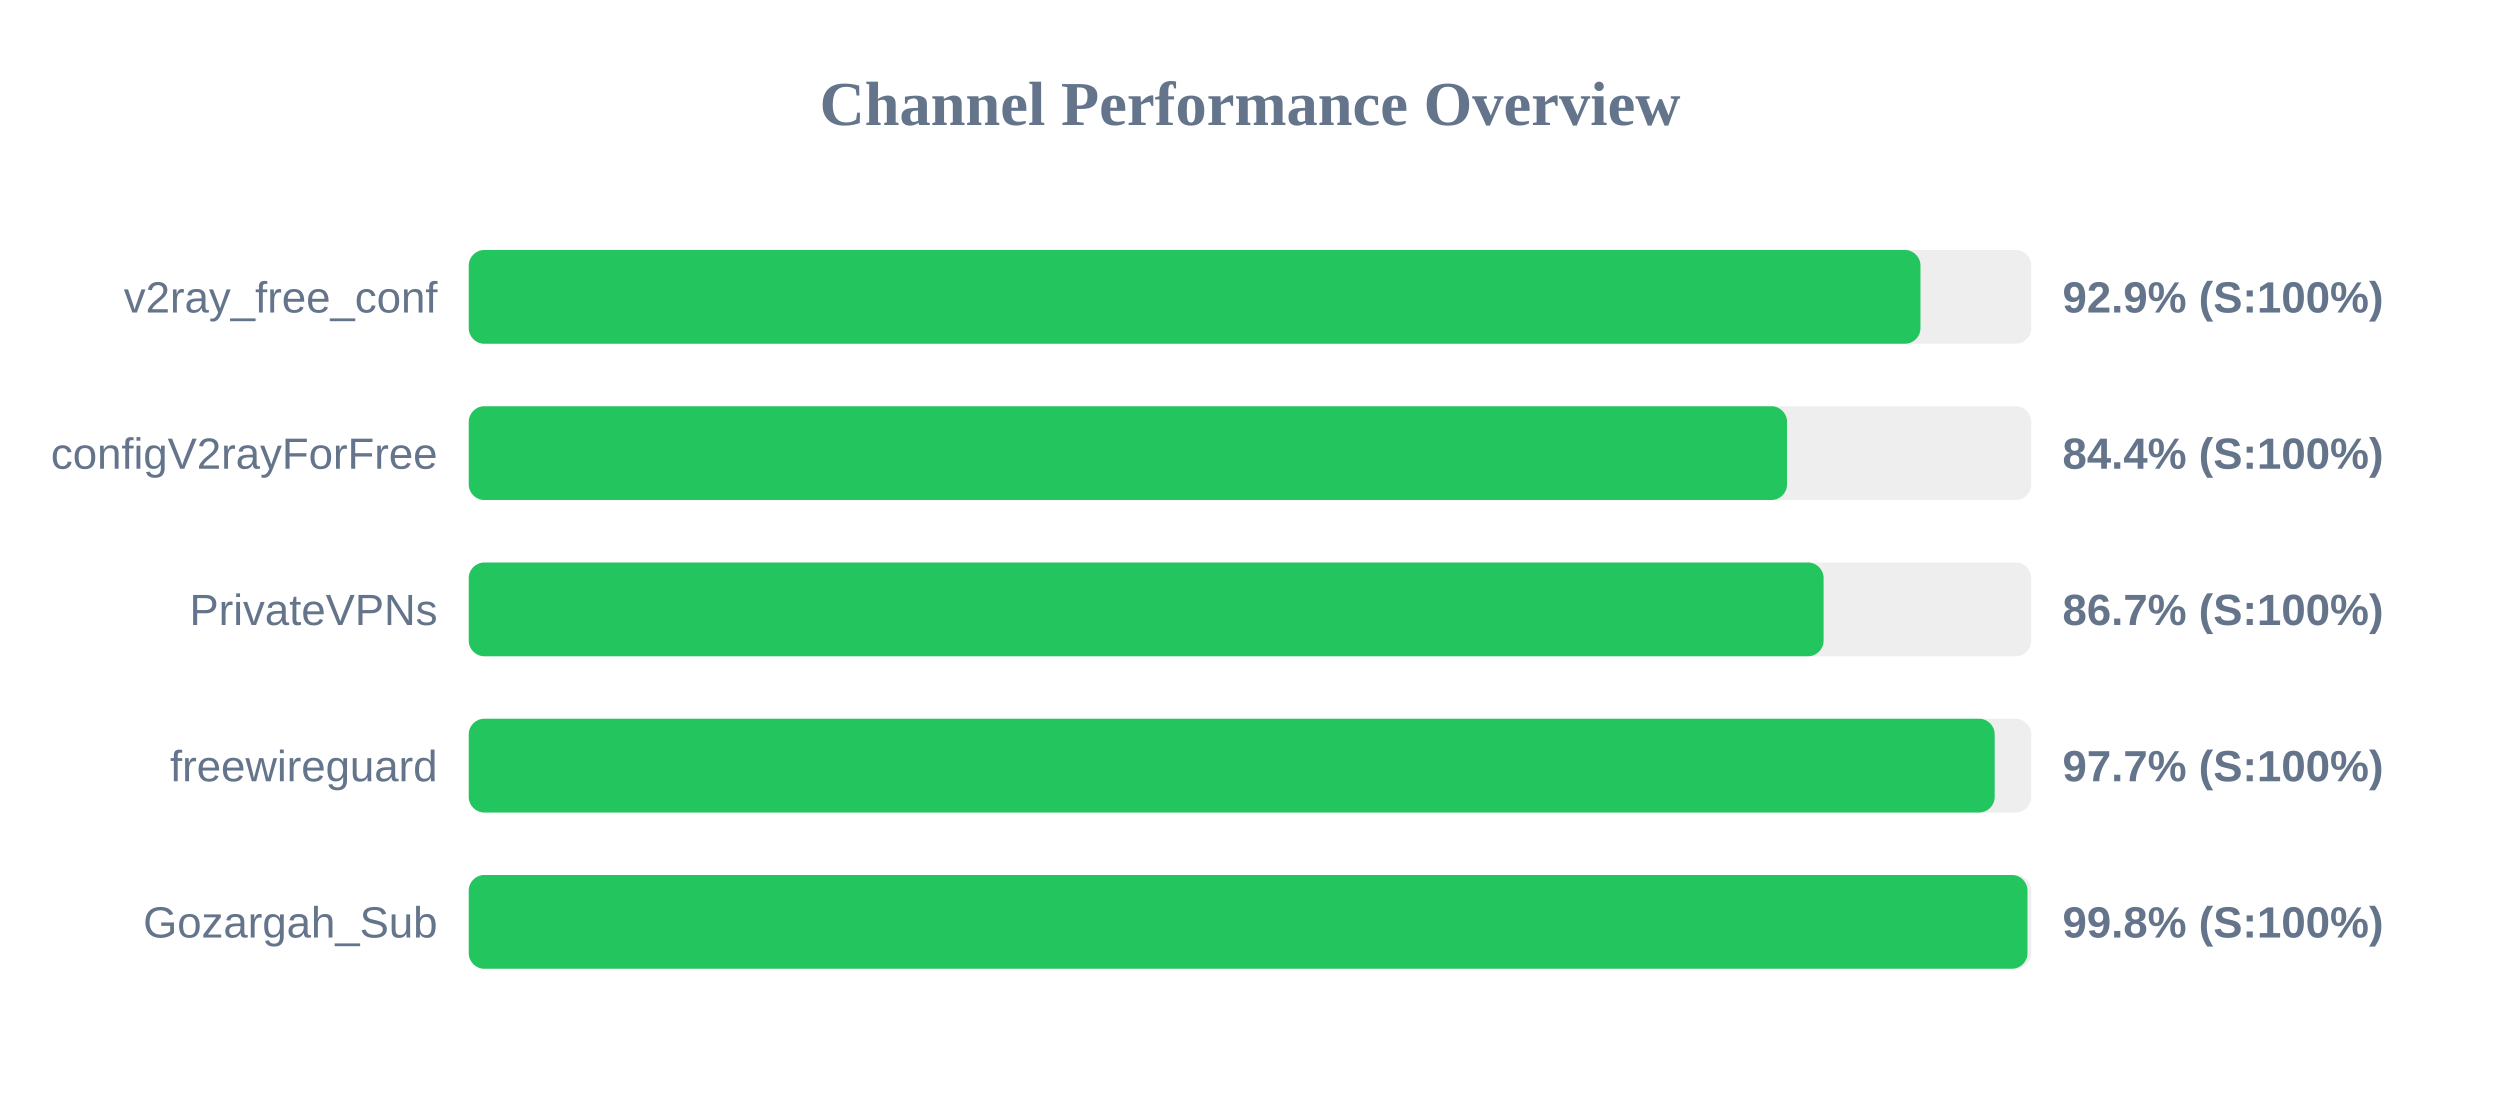
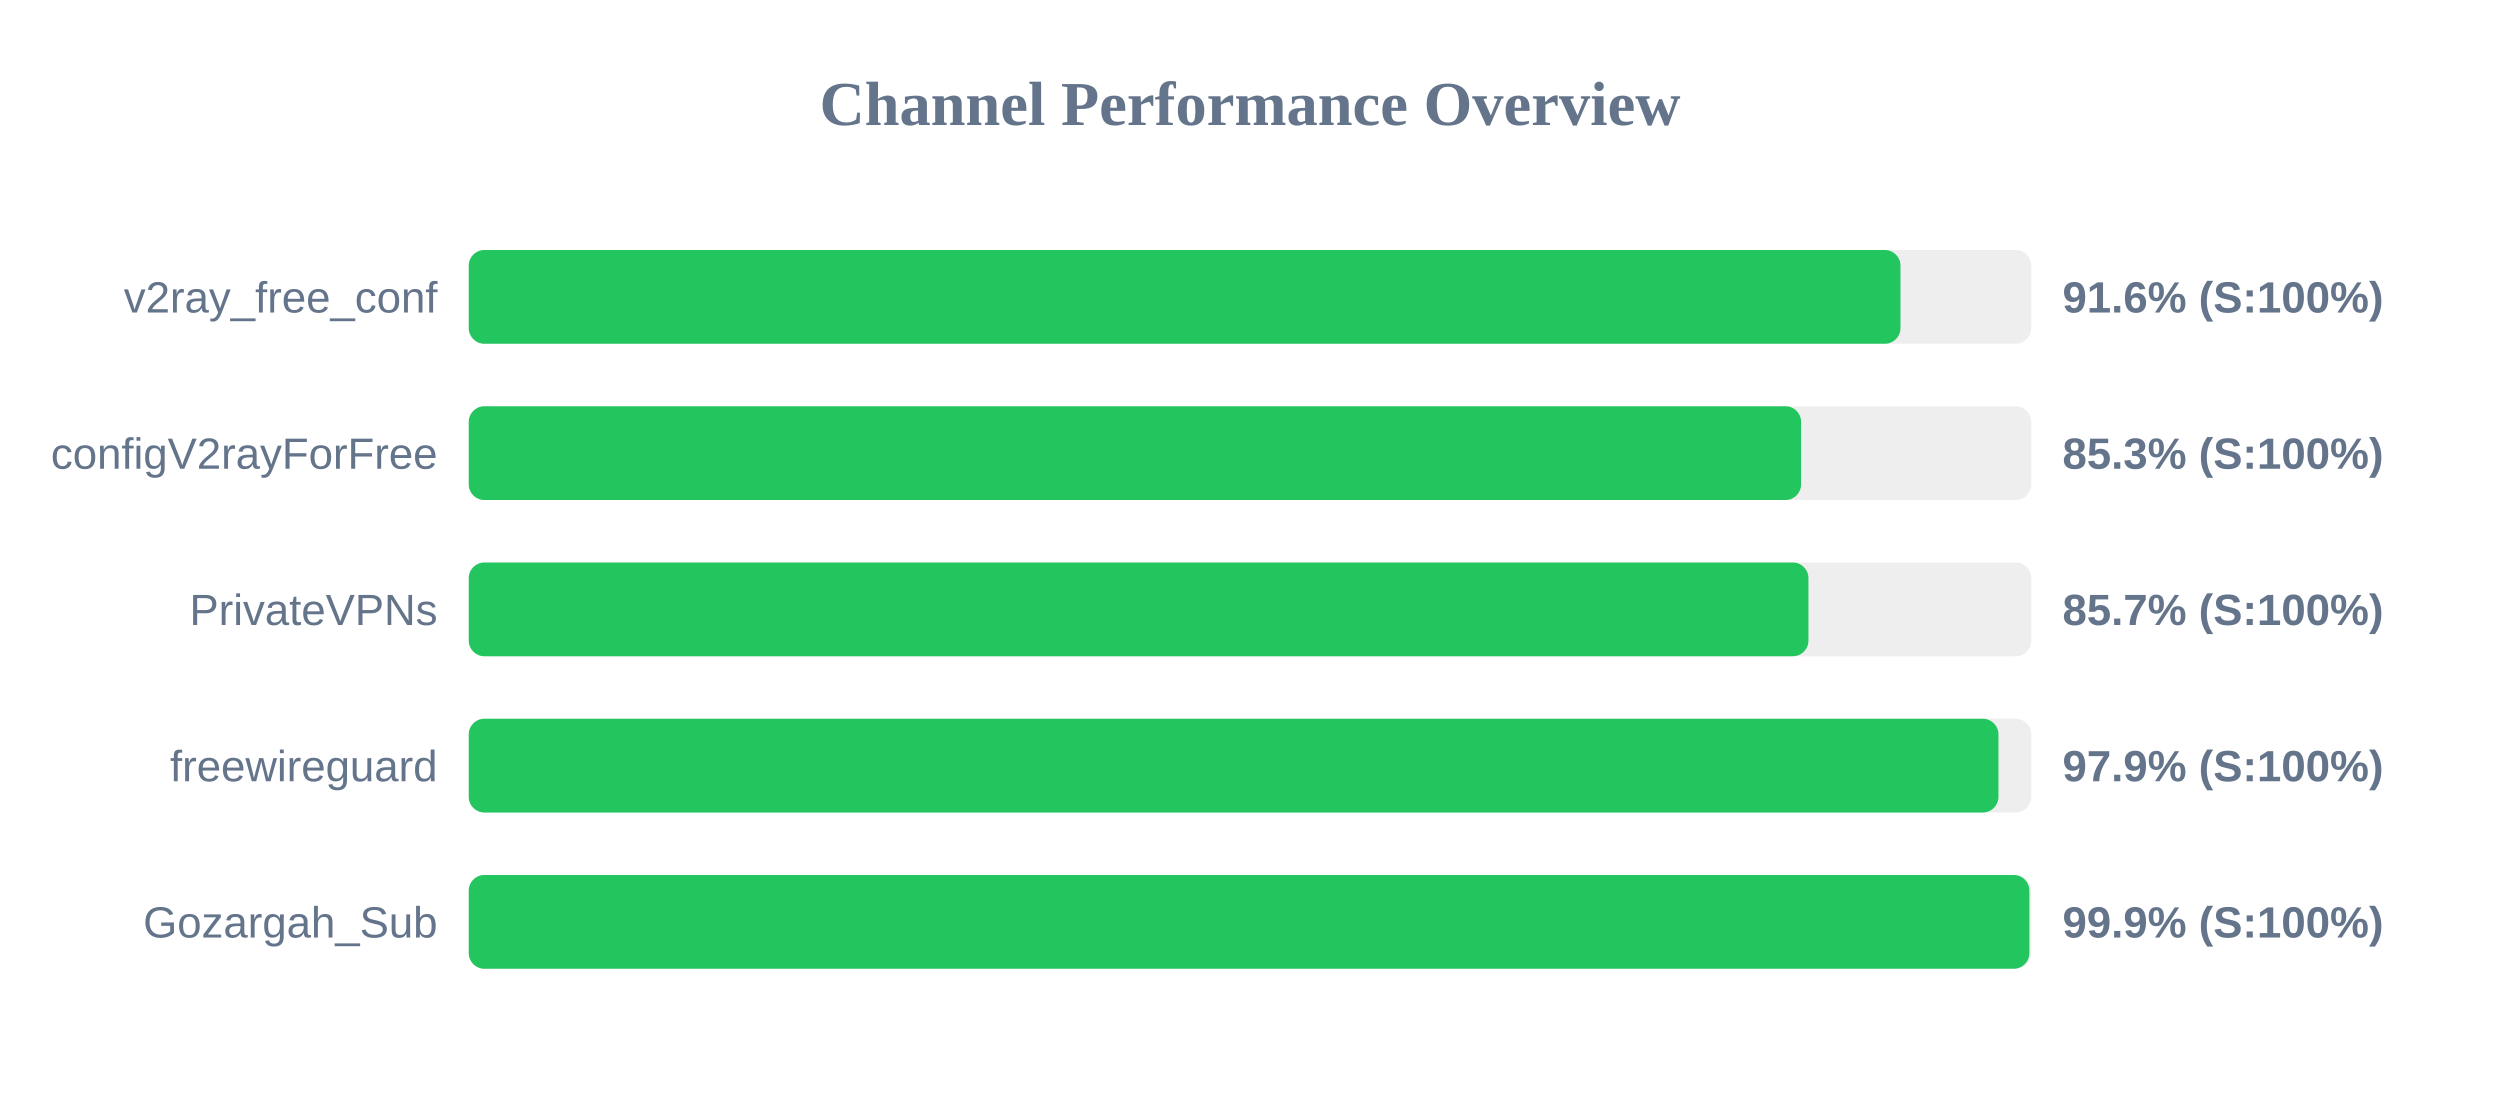
<svg xmlns="http://www.w3.org/2000/svg" width="800" height="350" version="1.1">
  <style>
        .row { font: 14px Arial; fill: #64748b; }
        .score { font: bold 14px Arial; fill: #64748b; }
    </style>
  <text x="400" y="40" text-anchor="middle" font-size="20px" font-weight="bold" fill="#64748b">Channel Performance Overview</text>
  <rect x="150" y="80" width="500" height="30" fill="#eee" rx="5" />
-   <rect x="150" y="80" width="464.55" height="30" fill="#22c55e" rx="5" />
+   <rect x="150" y="80" width="458.15" height="30" fill="#22c55e" rx="5" />
  <text x="140" y="100" text-anchor="end" class="row">v2ray_free_conf</text>
-   <text x="660" y="100" text-anchor="start" class="score">92.9% (S:100%)</text>
+   <text x="660" y="100" text-anchor="start" class="score">91.6% (S:100%)</text>
  <rect x="150" y="130" width="500" height="30" fill="#eee" rx="5" />
-   <rect x="150" y="130" width="421.85" height="30" fill="#22c55e" rx="5" />
+   <rect x="150" y="130" width="426.35" height="30" fill="#22c55e" rx="5" />
  <text x="140" y="150" text-anchor="end" class="row">configV2rayForFree</text>
-   <text x="660" y="150" text-anchor="start" class="score">84.4% (S:100%)</text>
+   <text x="660" y="150" text-anchor="start" class="score">85.3% (S:100%)</text>
  <rect x="150" y="180" width="500" height="30" fill="#eee" rx="5" />
-   <rect x="150" y="180" width="433.55" height="30" fill="#22c55e" rx="5" />
+   <rect x="150" y="180" width="428.7" height="30" fill="#22c55e" rx="5" />
  <text x="140" y="200" text-anchor="end" class="row">PrivateVPNs</text>
-   <text x="660" y="200" text-anchor="start" class="score">86.7% (S:100%)</text>
+   <text x="660" y="200" text-anchor="start" class="score">85.7% (S:100%)</text>
  <rect x="150" y="230" width="500" height="30" fill="#eee" rx="5" />
-   <rect x="150" y="230" width="488.3" height="30" fill="#22c55e" rx="5" />
+   <rect x="150" y="230" width="489.5" height="30" fill="#22c55e" rx="5" />
  <text x="140" y="250" text-anchor="end" class="row">freewireguard</text>
-   <text x="660" y="250" text-anchor="start" class="score">97.7% (S:100%)</text>
+   <text x="660" y="250" text-anchor="start" class="score">97.9% (S:100%)</text>
  <rect x="150" y="280" width="500" height="30" fill="#eee" rx="5" />
-   <rect x="150" y="280" width="498.8" height="30" fill="#22c55e" rx="5" />
+   <rect x="150" y="280" width="499.4" height="30" fill="#22c55e" rx="5" />
  <text x="140" y="300" text-anchor="end" class="row">Gozargah_Sub</text>
-   <text x="660" y="300" text-anchor="start" class="score">99.8% (S:100%)</text>
+   <text x="660" y="300" text-anchor="start" class="score">99.9% (S:100%)</text>
</svg>
